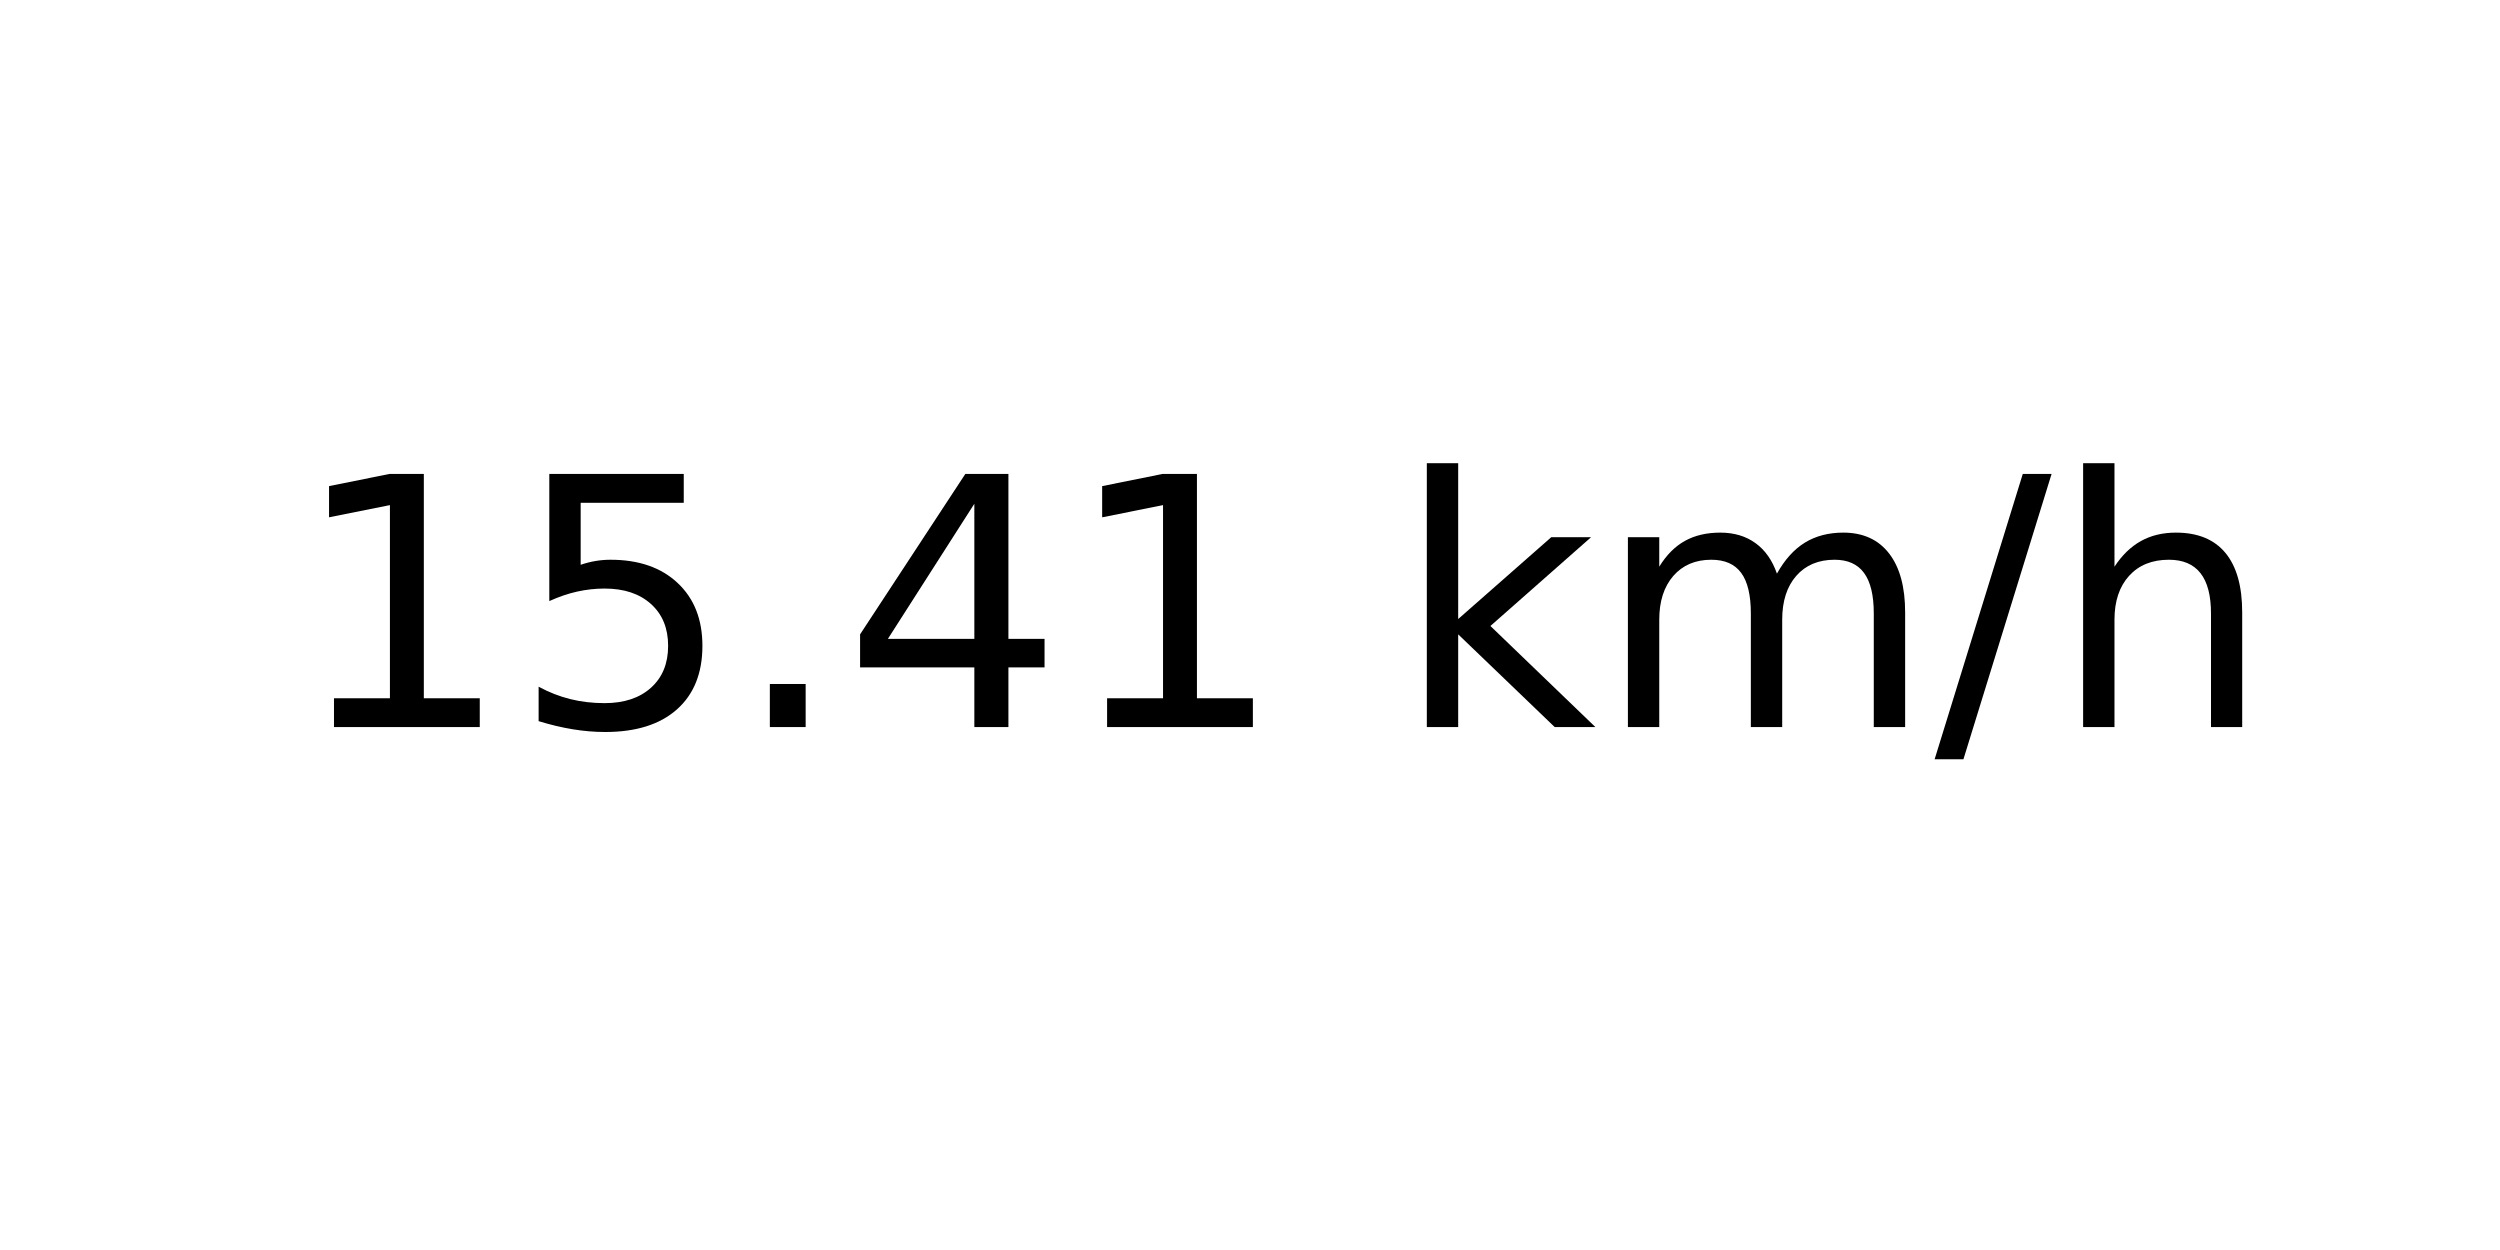
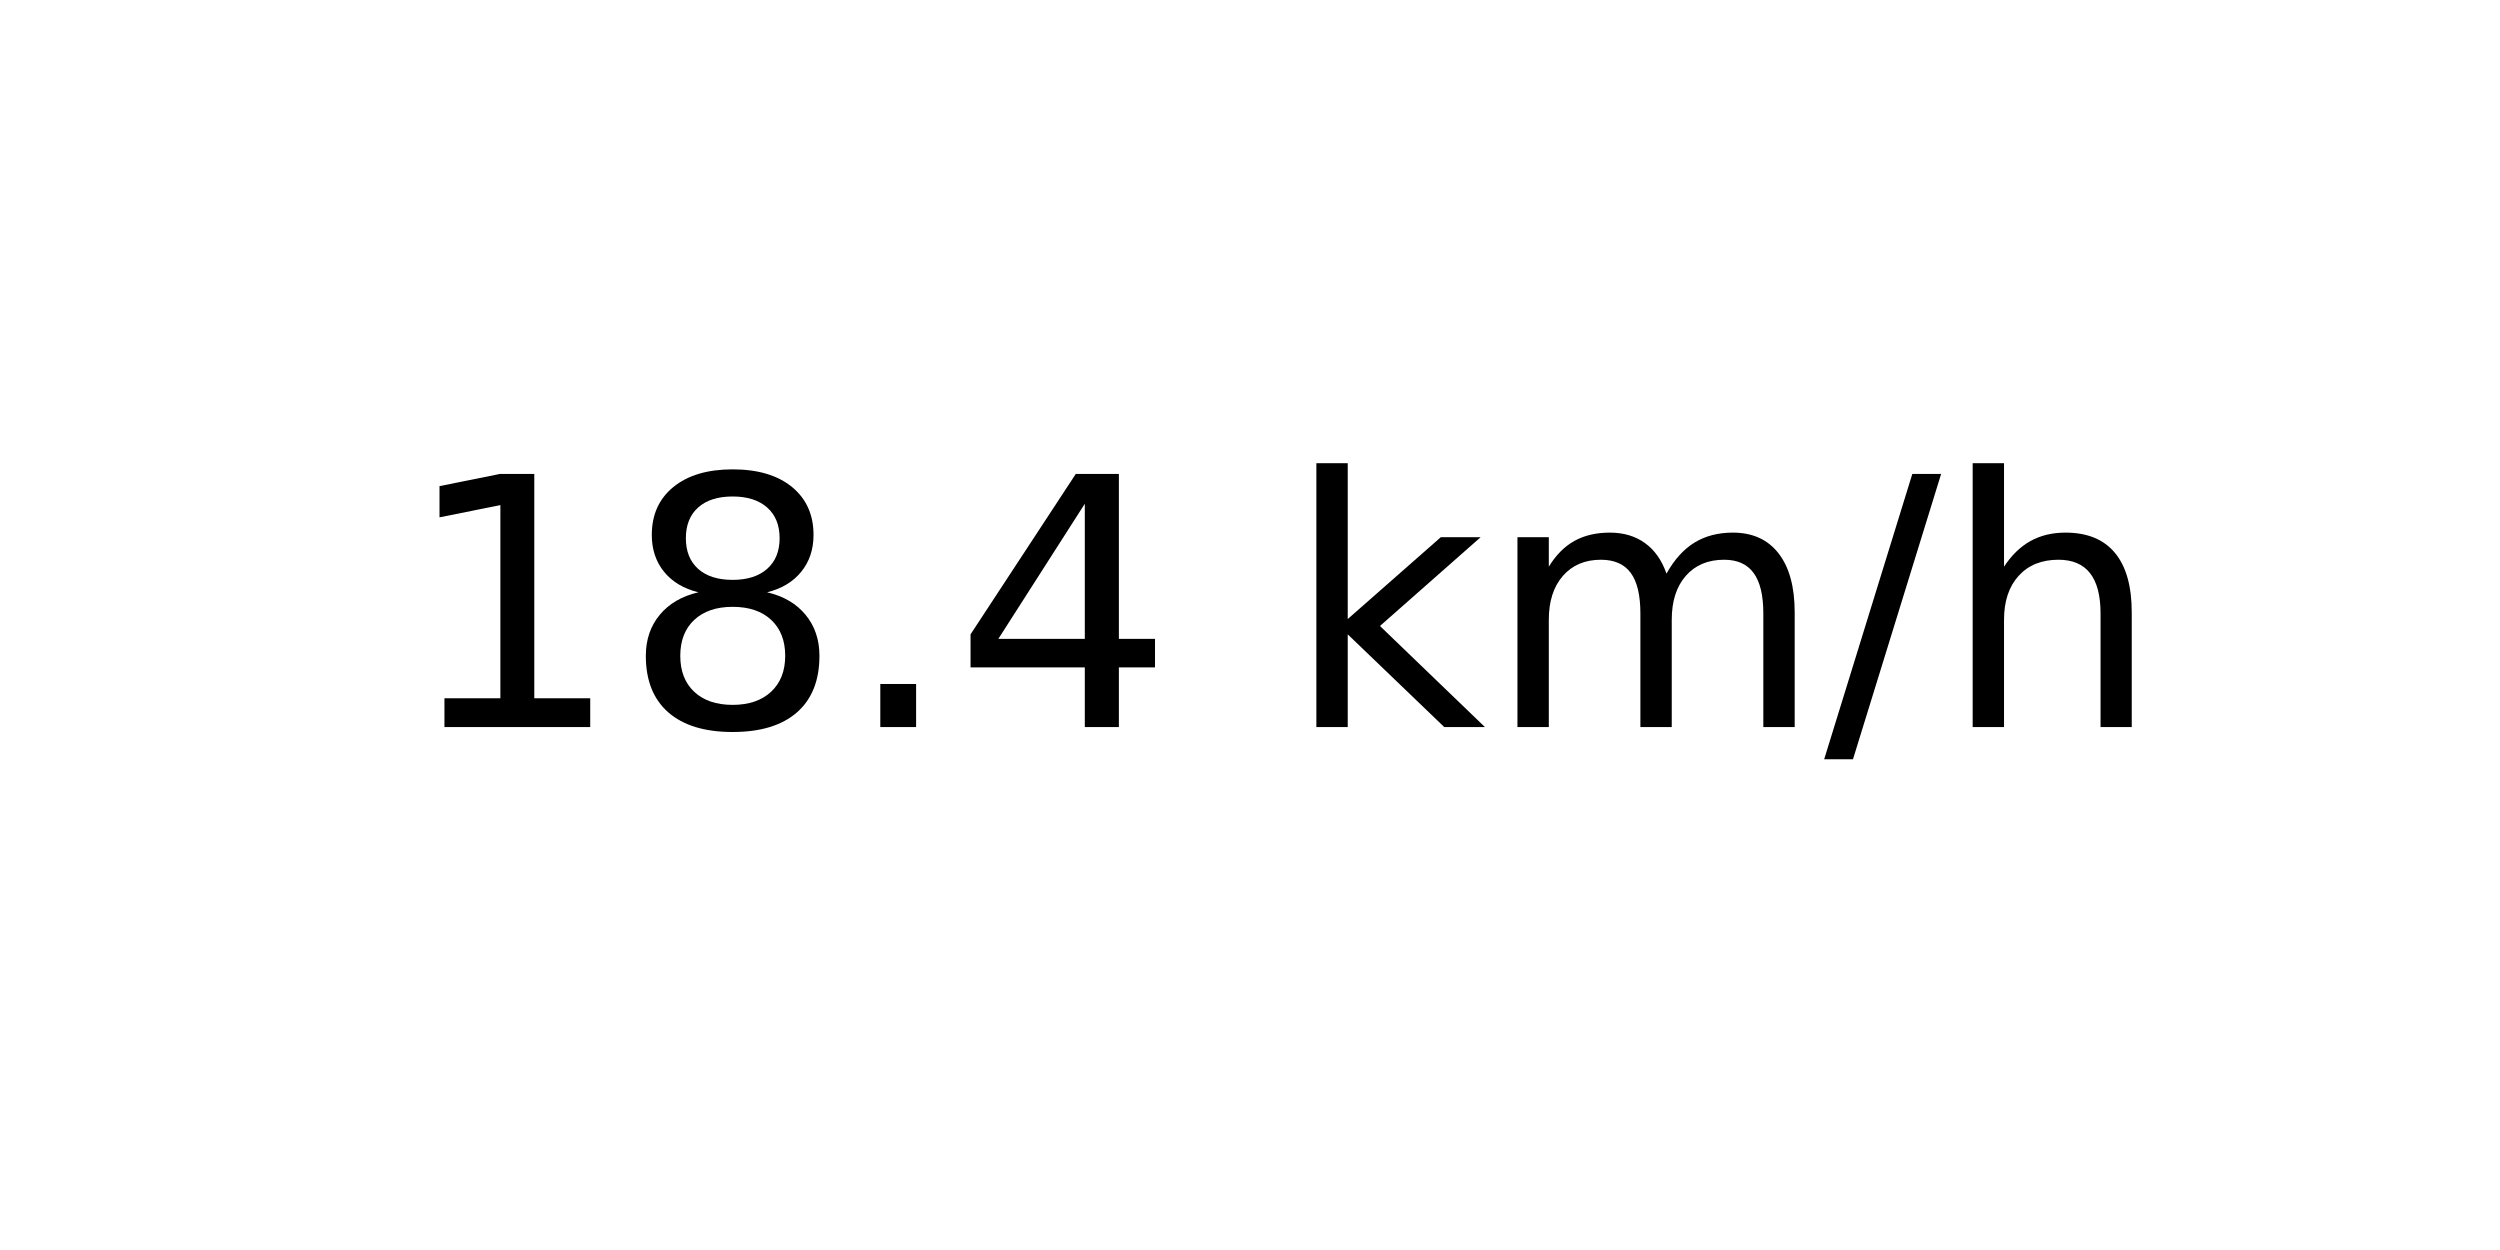
<svg xmlns="http://www.w3.org/2000/svg" xmlns:xlink="http://www.w3.org/1999/xlink" width="72pt" height="36pt" viewBox="0 0 72 36" version="1.1">
  <defs>
    <style type="text/css">*{stroke-linejoin: round; stroke-linecap: butt}</style>
  </defs>
  <g id="figure_1">
    <g id="axes_1">
      <g id="text_1">
-         <g transform="translate(8.378125 20.93937) scale(0.1 -0.1)">
+         <g transform="translate(11.55937 20.93937) scale(0.1 -0.1)">
          <defs>
            <path id="DejaVuSans-31" d="M 794 531  L 1825 531  L 1825 4091  L 703 3866  L 703 4441  L 1819 4666  L 2450 4666  L 2450 531  L 3481 531  L 3481 0  L 794 0  L 794 531  z " transform="scale(0.015625)" />
-             <path id="DejaVuSans-35" d="M 691 4666  L 3169 4666  L 3169 4134  L 1269 4134  L 1269 2991  Q 1406 3038 1543 3061  Q 1681 3084 1819 3084  Q 2600 3084 3056 2656  Q 3513 2228 3513 1497  Q 3513 744 3044 326  Q 2575 -91 1722 -91  Q 1428 -91 1123 -41  Q 819 9 494 109  L 494 744  Q 775 591 1075 516  Q 1375 441 1709 441  Q 2250 441 2565 725  Q 2881 1009 2881 1497  Q 2881 1984 2565 2268  Q 2250 2553 1709 2553  Q 1456 2553 1204 2497  Q 953 2441 691 2322  L 691 4666  z " transform="scale(0.015625)" />
+             <path id="DejaVuSans-38" d="M 2034 2216  Q 1584 2216 1326 1975  Q 1069 1734 1069 1313  Q 1069 891 1326 650  Q 1584 409 2034 409  Q 2484 409 2743 651  Q 3003 894 3003 1313  Q 3003 1734 2745 1975  Q 2488 2216 2034 2216  z M 1403 2484  Q 997 2584 770 2862  Q 544 3141 544 3541  Q 544 4100 942 4425  Q 1341 4750 2034 4750  Q 2731 4750 3128 4425  Q 3525 4100 3525 3541  Q 3525 3141 3298 2862  Q 3072 2584 2669 2484  Q 3125 2378 3379 2068  Q 3634 1759 3634 1313  Q 3634 634 3220 271  Q 2806 -91 2034 -91  Q 1263 -91 848 271  Q 434 634 434 1313  Q 434 1759 690 2068  Q 947 2378 1403 2484  z M 1172 3481  Q 1172 3119 1398 2916  Q 1625 2713 2034 2713  Q 2441 2713 2670 2916  Q 2900 3119 2900 3481  Q 2900 3844 2670 4047  Q 2441 4250 2034 4250  Q 1625 4250 1398 4047  Q 1172 3844 1172 3481  z " transform="scale(0.015625)" />
            <path id="DejaVuSans-2e" d="M 684 794  L 1344 794  L 1344 0  L 684 0  L 684 794  z " transform="scale(0.015625)" />
            <path id="DejaVuSans-34" d="M 2419 4116  L 825 1625  L 2419 1625  L 2419 4116  z M 2253 4666  L 3047 4666  L 3047 1625  L 3713 1625  L 3713 1100  L 3047 1100  L 3047 0  L 2419 0  L 2419 1100  L 313 1100  L 313 1709  L 2253 4666  z " transform="scale(0.015625)" />
            <path id="DejaVuSans-20" transform="scale(0.015625)" />
            <path id="DejaVuSans-6b" d="M 581 4863  L 1159 4863  L 1159 1991  L 2875 3500  L 3609 3500  L 1753 1863  L 3688 0  L 2938 0  L 1159 1709  L 1159 0  L 581 0  L 581 4863  z " transform="scale(0.015625)" />
            <path id="DejaVuSans-6d" d="M 3328 2828  Q 3544 3216 3844 3400  Q 4144 3584 4550 3584  Q 5097 3584 5394 3201  Q 5691 2819 5691 2113  L 5691 0  L 5113 0  L 5113 2094  Q 5113 2597 4934 2840  Q 4756 3084 4391 3084  Q 3944 3084 3684 2787  Q 3425 2491 3425 1978  L 3425 0  L 2847 0  L 2847 2094  Q 2847 2600 2669 2842  Q 2491 3084 2119 3084  Q 1678 3084 1418 2786  Q 1159 2488 1159 1978  L 1159 0  L 581 0  L 581 3500  L 1159 3500  L 1159 2956  Q 1356 3278 1631 3431  Q 1906 3584 2284 3584  Q 2666 3584 2933 3390  Q 3200 3197 3328 2828  z " transform="scale(0.015625)" />
            <path id="DejaVuSans-2f" d="M 1625 4666  L 2156 4666  L 531 -594  L 0 -594  L 1625 4666  z " transform="scale(0.015625)" />
            <path id="DejaVuSans-68" d="M 3513 2113  L 3513 0  L 2938 0  L 2938 2094  Q 2938 2591 2744 2837  Q 2550 3084 2163 3084  Q 1697 3084 1428 2787  Q 1159 2491 1159 1978  L 1159 0  L 581 0  L 581 4863  L 1159 4863  L 1159 2956  Q 1366 3272 1645 3428  Q 1925 3584 2291 3584  Q 2894 3584 3203 3211  Q 3513 2838 3513 2113  z " transform="scale(0.015625)" />
          </defs>
          <use xlink:href="#DejaVuSans-31" />
-           <use xlink:href="#DejaVuSans-35" x="63.623" />
+           <use xlink:href="#DejaVuSans-38" x="63.623" />
          <use xlink:href="#DejaVuSans-2e" x="127.246" />
          <use xlink:href="#DejaVuSans-34" x="159.033" />
-           <use xlink:href="#DejaVuSans-31" x="222.656" />
-           <use xlink:href="#DejaVuSans-20" x="286.279" />
-           <use xlink:href="#DejaVuSans-6b" x="318.066" />
-           <use xlink:href="#DejaVuSans-6d" x="375.977" />
-           <use xlink:href="#DejaVuSans-2f" x="473.389" />
-           <use xlink:href="#DejaVuSans-68" x="507.08" />
+           <use xlink:href="#DejaVuSans-20" x="222.656" />
+           <use xlink:href="#DejaVuSans-6b" x="254.443" />
+           <use xlink:href="#DejaVuSans-6d" x="312.354" />
+           <use xlink:href="#DejaVuSans-2f" x="409.766" />
+           <use xlink:href="#DejaVuSans-68" x="443.457" />
        </g>
      </g>
    </g>
  </g>
</svg>
